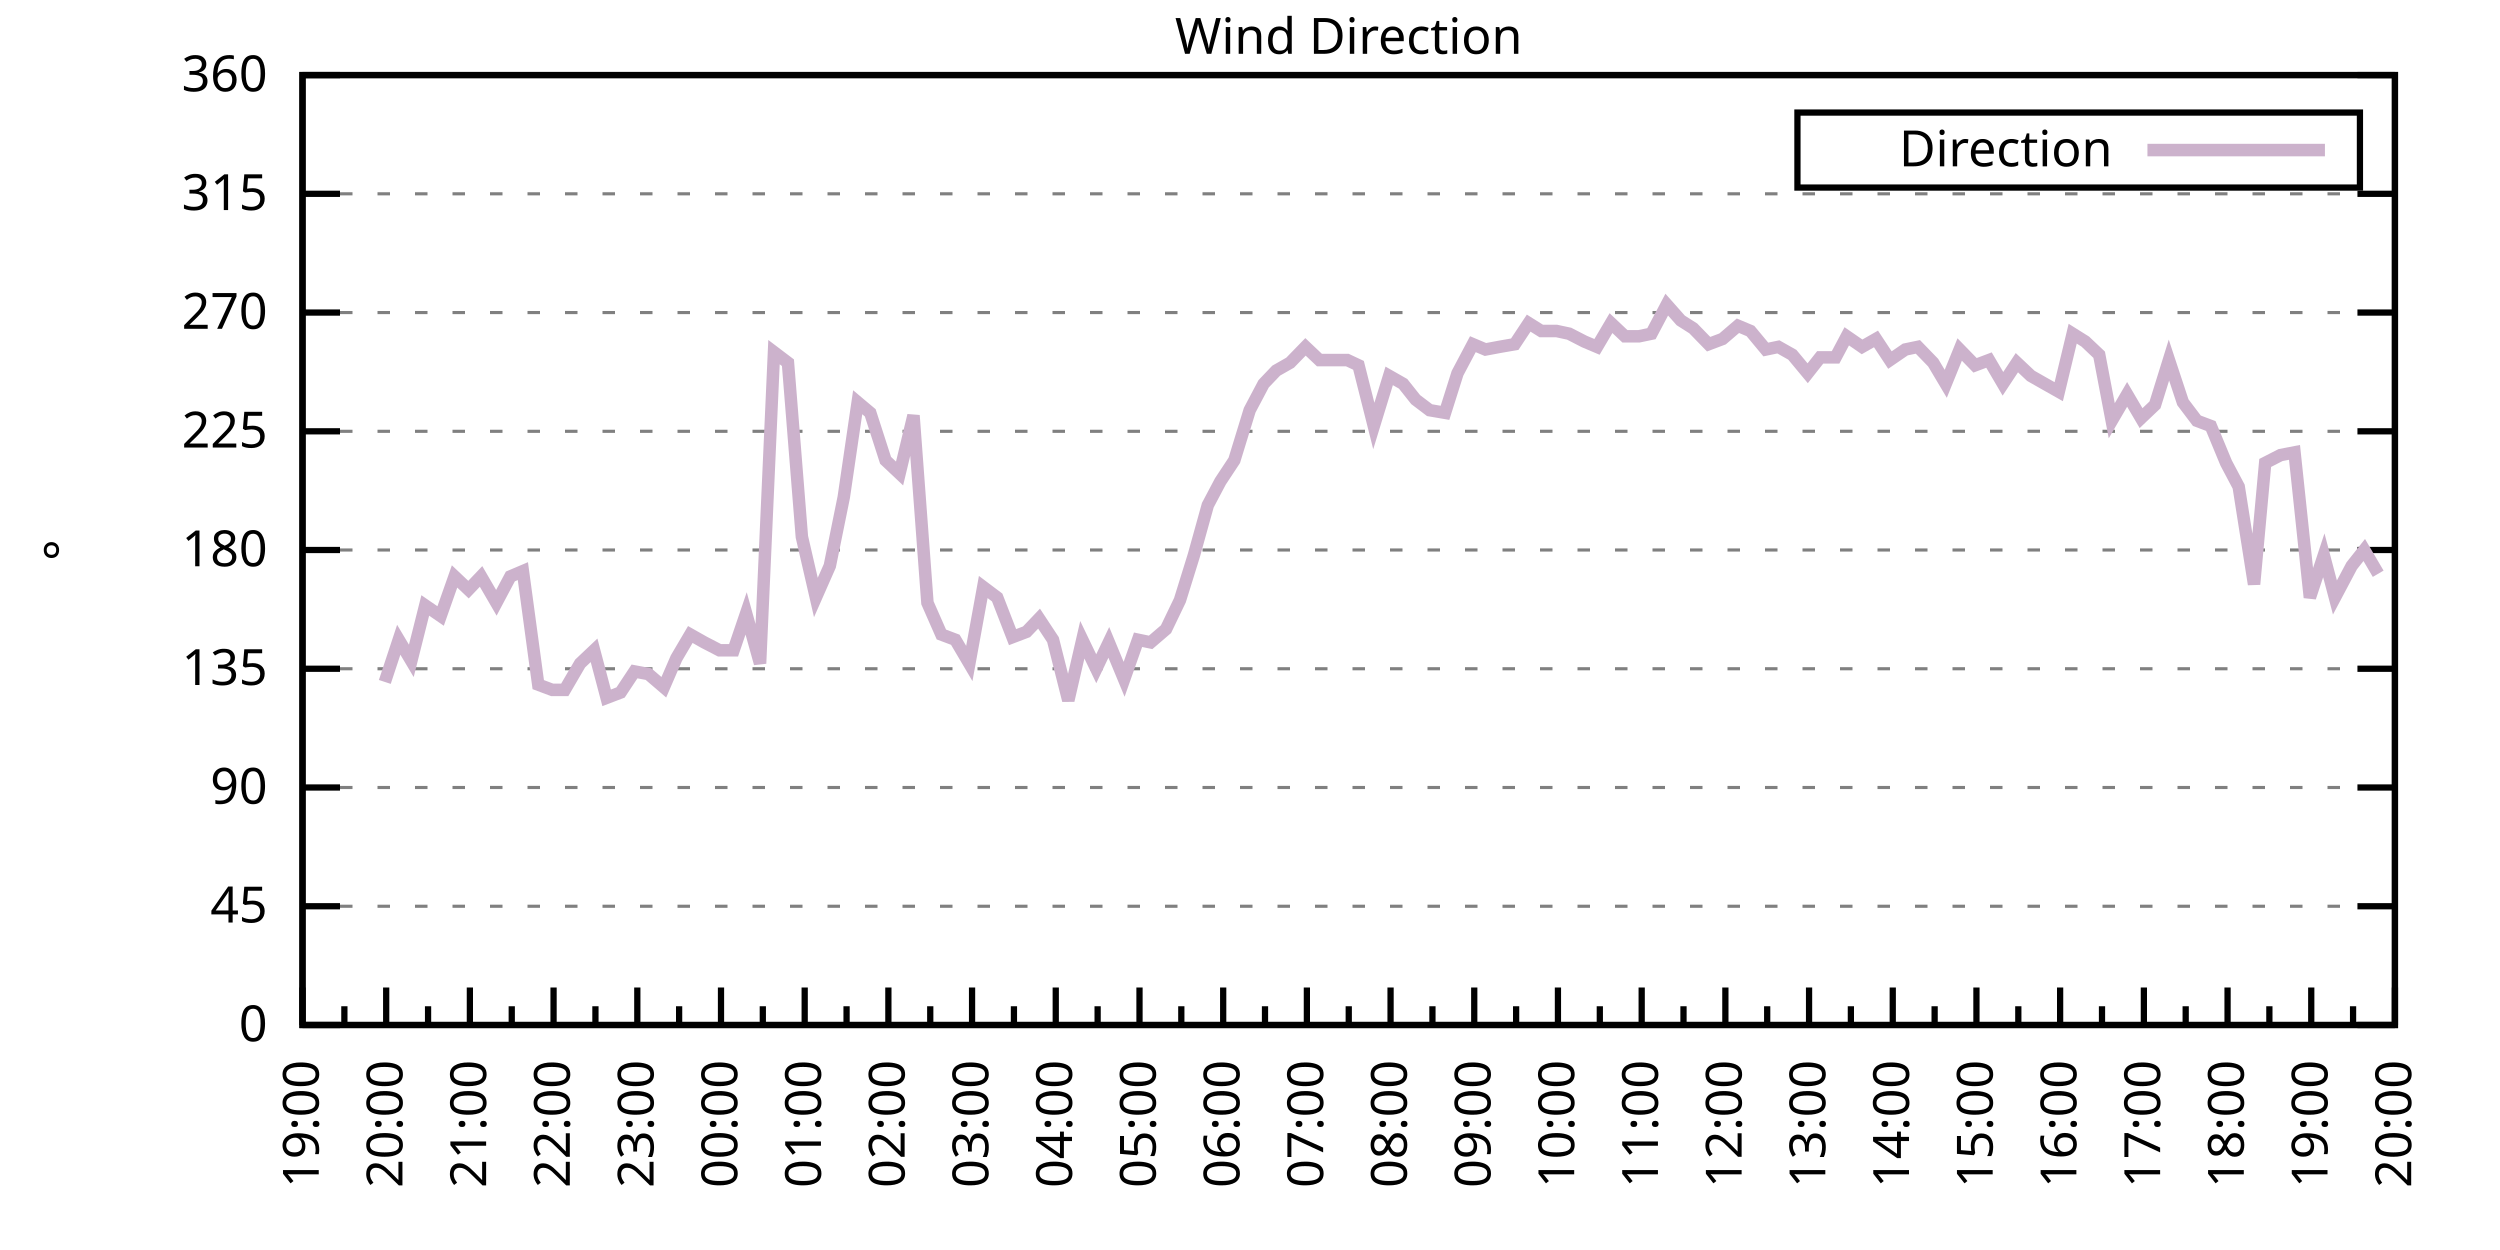
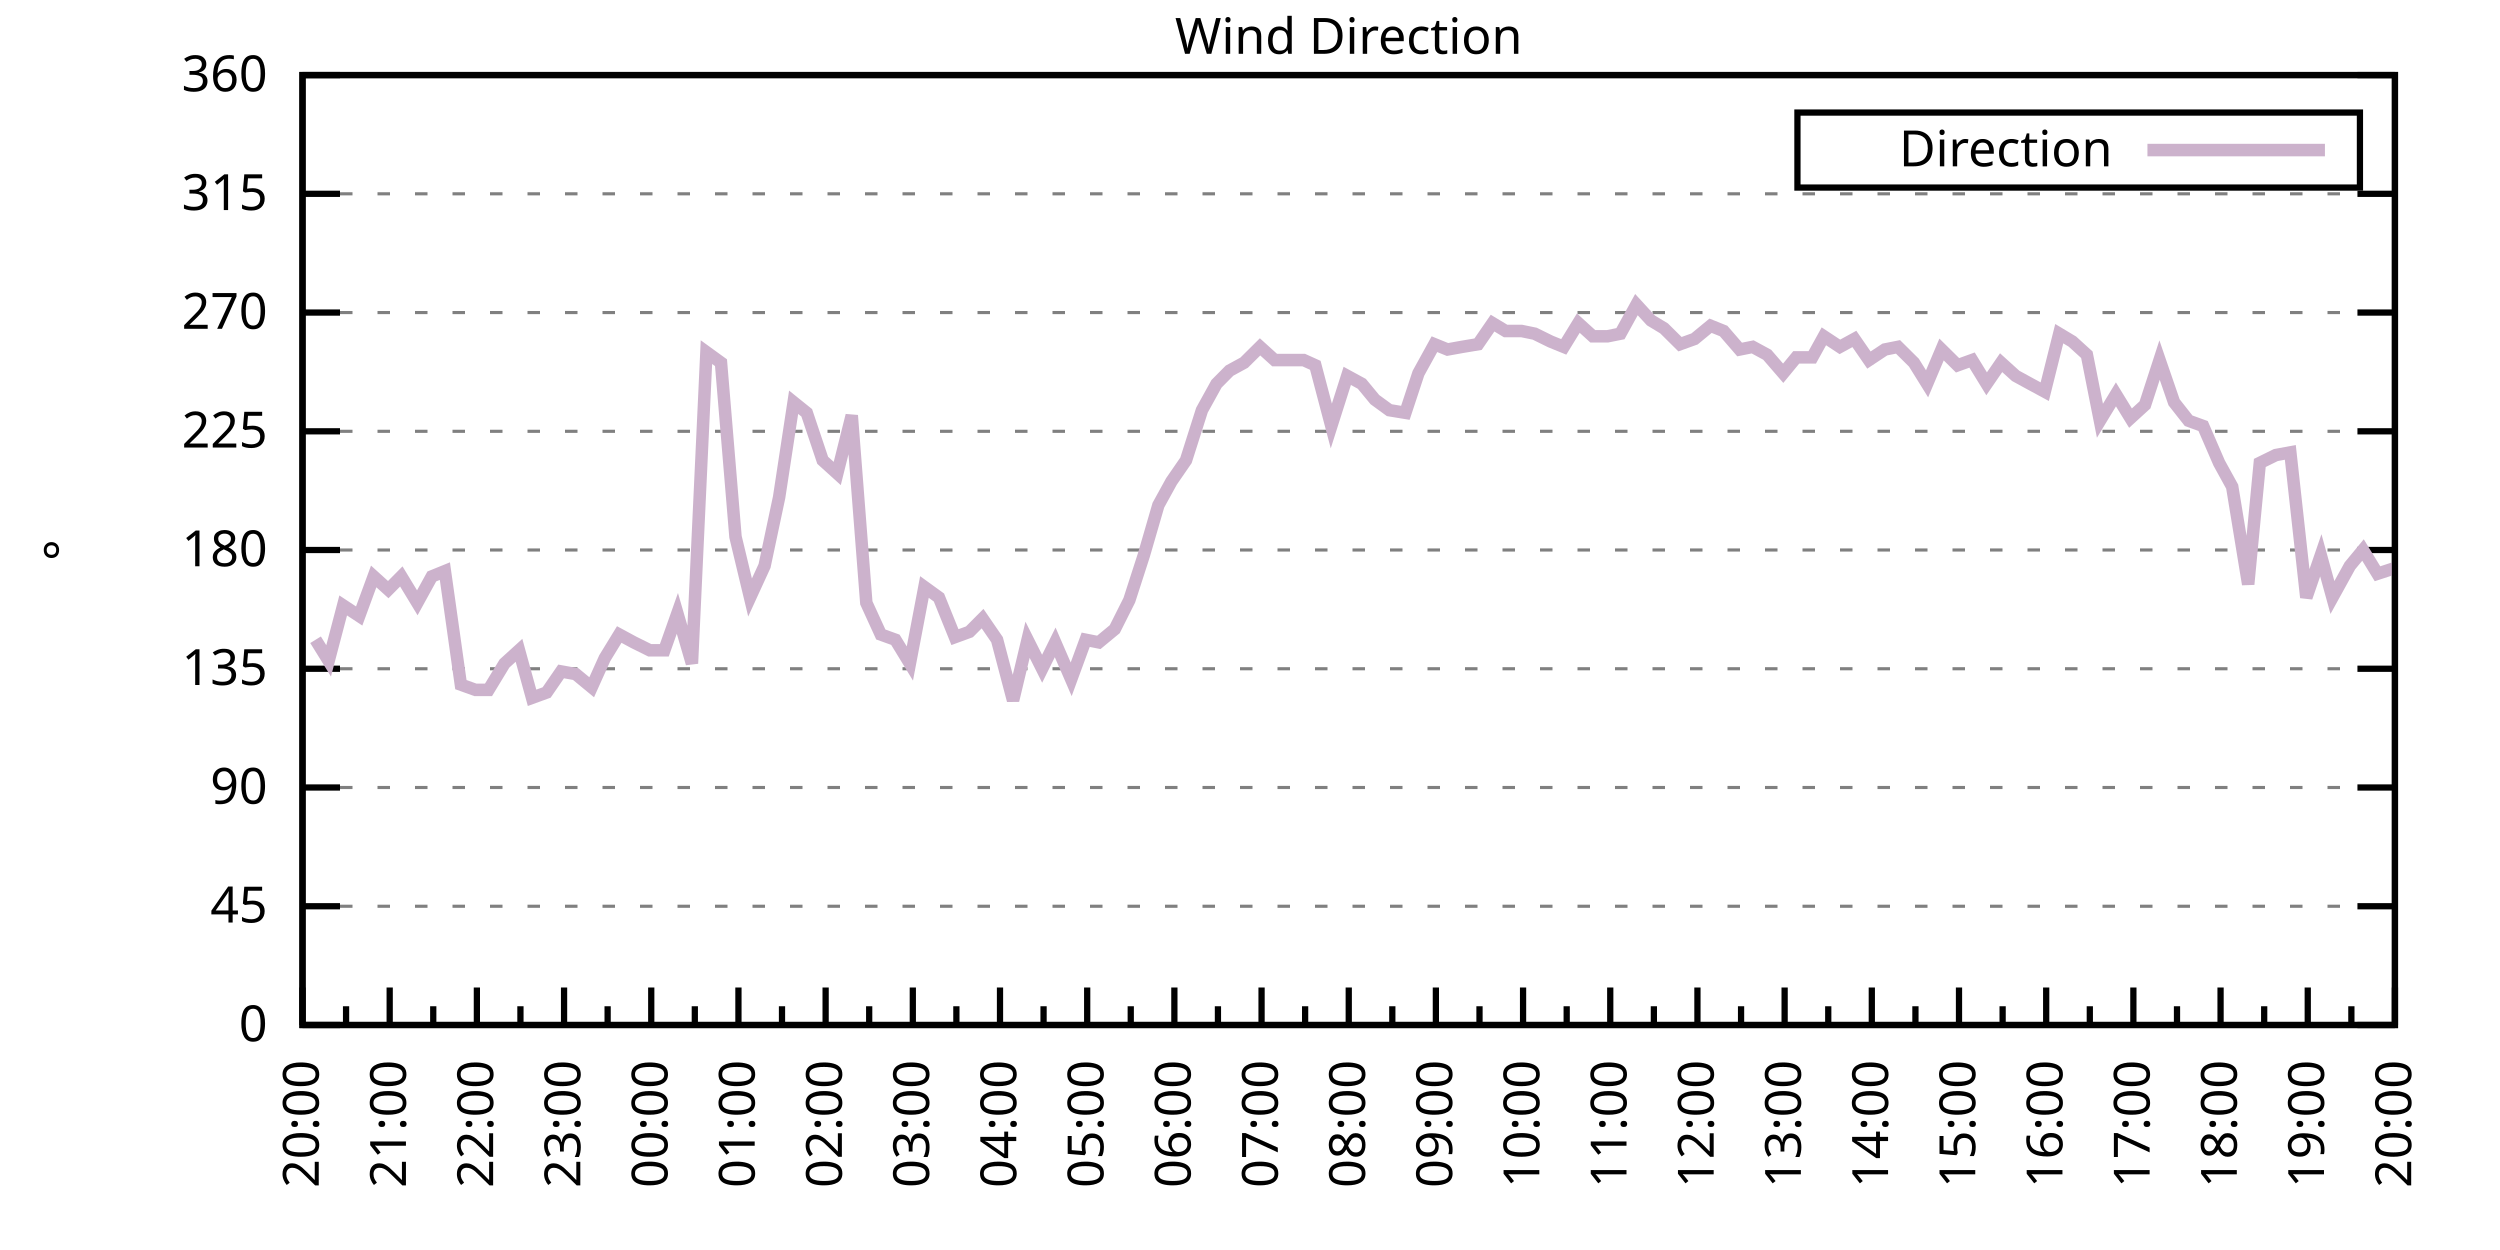
<svg xmlns="http://www.w3.org/2000/svg" xmlns:xlink="http://www.w3.org/1999/xlink" width="400" height="200" viewBox="0 0 400 200">
  <g id="gnuplot_canvas">
    <rect x="0" y="0" width="400" height="200" fill="none" />
    <defs>
      <circle id="gpDot" r="0.5" stroke-width="0.5" stroke="currentColor" />
      <path id="gpPt0" stroke-width="0.333" stroke="currentColor" d="M-1,0 h2 M0,-1 v2" />
      <path id="gpPt1" stroke-width="0.333" stroke="currentColor" d="M-1,-1 L1,1 M1,-1 L-1,1" />
      <path id="gpPt2" stroke-width="0.333" stroke="currentColor" d="M-1,0 L1,0 M0,-1 L0,1 M-1,-1 L1,1 M-1,1 L1,-1" />
      <rect id="gpPt3" stroke-width="0.333" stroke="currentColor" x="-1" y="-1" width="2" height="2" />
      <rect id="gpPt4" stroke-width="0.333" stroke="currentColor" fill="currentColor" x="-1" y="-1" width="2" height="2" />
      <circle id="gpPt5" stroke-width="0.333" stroke="currentColor" cx="0" cy="0" r="1" />
      <use xlink:href="#gpPt5" id="gpPt6" fill="currentColor" stroke="none" />
      <path id="gpPt7" stroke-width="0.333" stroke="currentColor" d="M0,-1.33 L-1.33,0.67 L1.33,0.67 z" />
      <use xlink:href="#gpPt7" id="gpPt8" fill="currentColor" stroke="none" />
      <use xlink:href="#gpPt7" id="gpPt9" stroke="currentColor" transform="rotate(180)" />
      <use xlink:href="#gpPt9" id="gpPt10" fill="currentColor" stroke="none" />
      <use xlink:href="#gpPt3" id="gpPt11" stroke="currentColor" transform="rotate(45)" />
      <use xlink:href="#gpPt11" id="gpPt12" fill="currentColor" stroke="none" />
      <path id="gpPt13" stroke-width="0.333" stroke="currentColor" d="M0,1.330 L1.265,0.411 L0.782,-1.067 L-0.782,-1.076 L-1.265,0.411 z" />
      <use xlink:href="#gpPt13" id="gpPt14" fill="currentColor" stroke="none" />
      <filter id="textbox" filterUnits="objectBoundingBox" x="0" y="0" height="1" width="1">
        <feFlood flood-color="white" flood-opacity="1" result="bgnd" />
        <feComposite in="SourceGraphic" in2="bgnd" operator="atop" />
      </filter>
      <filter id="greybox" filterUnits="objectBoundingBox" x="0" y="0" height="1" width="1">
        <feFlood flood-color="lightgrey" flood-opacity="1" result="grey" />
        <feComposite in="SourceGraphic" in2="grey" operator="atop" />
      </filter>
    </defs>
    <g fill="none" color="white" stroke="currentColor" stroke-width="1.00" stroke-linecap="butt" stroke-linejoin="miter">
</g>
    <g fill="none" color="black" stroke="currentColor" stroke-width="1.00" stroke-linecap="butt" stroke-linejoin="miter">
      <g stroke="none" shape-rendering="crispEdges">
        <polygon fill="rgb(255, 255, 255)" points="48.40,164.00 383.18,164.00 383.18,12.02 48.40,12.02 " />
      </g>
    </g>
    <g fill="none" color="black" stroke="currentColor" stroke-width="1.00" stroke-linecap="butt" stroke-linejoin="miter">
</g>
    <g fill="none" color="black" stroke="black" stroke-width="0.50" stroke-linecap="butt" stroke-linejoin="miter">
</g>
    <g fill="none" color="gray" stroke="currentColor" stroke-width="0.50" stroke-linecap="butt" stroke-linejoin="miter">
      <path stroke="gray" stroke-dasharray="2,4" class="gridline" d="M48.40,164.00 L383.19,164.00  " />
    </g>
    <g fill="none" color="gray" stroke="gray" stroke-width="1.00" stroke-linecap="butt" stroke-linejoin="miter">
</g>
    <g fill="none" color="black" stroke="currentColor" stroke-width="1.00" stroke-linecap="butt" stroke-linejoin="miter">
      <path stroke="black" d="M48.40,164.00 L54.40,164.00 M383.19,164.00 L377.19,164.00  " />
      <g transform="translate(42.80,166.60)" stroke="none" fill="black" font-family="Sans" font-size="8.00" text-anchor="end">
        <text>
          <tspan font-family="Sans"> 0</tspan>
        </text>
      </g>
    </g>
    <g fill="none" color="black" stroke="currentColor" stroke-width="1.00" stroke-linecap="butt" stroke-linejoin="miter">
</g>
    <g fill="none" color="black" stroke="black" stroke-width="0.50" stroke-linecap="butt" stroke-linejoin="miter">
</g>
    <g fill="none" color="gray" stroke="currentColor" stroke-width="0.50" stroke-linecap="butt" stroke-linejoin="miter">
      <path stroke="gray" stroke-dasharray="2,4" class="gridline" d="M48.40,145.00 L383.19,145.00  " />
    </g>
    <g fill="none" color="gray" stroke="gray" stroke-width="1.00" stroke-linecap="butt" stroke-linejoin="miter">
</g>
    <g fill="none" color="black" stroke="currentColor" stroke-width="1.00" stroke-linecap="butt" stroke-linejoin="miter">
      <path stroke="black" d="M48.40,145.00 L54.40,145.00 M383.19,145.00 L377.19,145.00  " />
      <g transform="translate(42.80,147.60)" stroke="none" fill="black" font-family="Sans" font-size="8.00" text-anchor="end">
        <text>
          <tspan font-family="Sans"> 45</tspan>
        </text>
      </g>
    </g>
    <g fill="none" color="black" stroke="currentColor" stroke-width="1.00" stroke-linecap="butt" stroke-linejoin="miter">
</g>
    <g fill="none" color="black" stroke="black" stroke-width="0.50" stroke-linecap="butt" stroke-linejoin="miter">
</g>
    <g fill="none" color="gray" stroke="currentColor" stroke-width="0.50" stroke-linecap="butt" stroke-linejoin="miter">
      <path stroke="gray" stroke-dasharray="2,4" class="gridline" d="M48.40,126.00 L383.19,126.00  " />
    </g>
    <g fill="none" color="gray" stroke="gray" stroke-width="1.00" stroke-linecap="butt" stroke-linejoin="miter">
</g>
    <g fill="none" color="black" stroke="currentColor" stroke-width="1.00" stroke-linecap="butt" stroke-linejoin="miter">
      <path stroke="black" d="M48.40,126.00 L54.40,126.00 M383.19,126.00 L377.19,126.00  " />
      <g transform="translate(42.80,128.60)" stroke="none" fill="black" font-family="Sans" font-size="8.00" text-anchor="end">
        <text>
          <tspan font-family="Sans"> 90</tspan>
        </text>
      </g>
    </g>
    <g fill="none" color="black" stroke="currentColor" stroke-width="1.00" stroke-linecap="butt" stroke-linejoin="miter">
</g>
    <g fill="none" color="black" stroke="black" stroke-width="0.50" stroke-linecap="butt" stroke-linejoin="miter">
</g>
    <g fill="none" color="gray" stroke="currentColor" stroke-width="0.50" stroke-linecap="butt" stroke-linejoin="miter">
      <path stroke="gray" stroke-dasharray="2,4" class="gridline" d="M48.40,107.00 L383.19,107.00  " />
    </g>
    <g fill="none" color="gray" stroke="gray" stroke-width="1.00" stroke-linecap="butt" stroke-linejoin="miter">
</g>
    <g fill="none" color="black" stroke="currentColor" stroke-width="1.00" stroke-linecap="butt" stroke-linejoin="miter">
      <path stroke="black" d="M48.40,107.00 L54.40,107.00 M383.19,107.00 L377.19,107.00  " />
      <g transform="translate(42.80,109.60)" stroke="none" fill="black" font-family="Sans" font-size="8.00" text-anchor="end">
        <text>
          <tspan font-family="Sans"> 135</tspan>
        </text>
      </g>
    </g>
    <g fill="none" color="black" stroke="currentColor" stroke-width="1.00" stroke-linecap="butt" stroke-linejoin="miter">
</g>
    <g fill="none" color="black" stroke="black" stroke-width="0.50" stroke-linecap="butt" stroke-linejoin="miter">
</g>
    <g fill="none" color="gray" stroke="currentColor" stroke-width="0.50" stroke-linecap="butt" stroke-linejoin="miter">
      <path stroke="gray" stroke-dasharray="2,4" class="gridline" d="M48.40,88.00 L383.19,88.00  " />
    </g>
    <g fill="none" color="gray" stroke="gray" stroke-width="1.00" stroke-linecap="butt" stroke-linejoin="miter">
</g>
    <g fill="none" color="black" stroke="currentColor" stroke-width="1.00" stroke-linecap="butt" stroke-linejoin="miter">
      <path stroke="black" d="M48.40,88.00 L54.40,88.00 M383.19,88.00 L377.19,88.00  " />
      <g transform="translate(42.80,90.60)" stroke="none" fill="black" font-family="Sans" font-size="8.00" text-anchor="end">
        <text>
          <tspan font-family="Sans"> 180</tspan>
        </text>
      </g>
    </g>
    <g fill="none" color="black" stroke="currentColor" stroke-width="1.00" stroke-linecap="butt" stroke-linejoin="miter">
</g>
    <g fill="none" color="black" stroke="black" stroke-width="0.50" stroke-linecap="butt" stroke-linejoin="miter">
</g>
    <g fill="none" color="gray" stroke="currentColor" stroke-width="0.50" stroke-linecap="butt" stroke-linejoin="miter">
      <path stroke="gray" stroke-dasharray="2,4" class="gridline" d="M48.40,69.01 L383.19,69.01  " />
    </g>
    <g fill="none" color="gray" stroke="gray" stroke-width="1.00" stroke-linecap="butt" stroke-linejoin="miter">
</g>
    <g fill="none" color="black" stroke="currentColor" stroke-width="1.00" stroke-linecap="butt" stroke-linejoin="miter">
      <path stroke="black" d="M48.40,69.01 L54.40,69.01 M383.19,69.01 L377.19,69.01  " />
      <g transform="translate(42.80,71.61)" stroke="none" fill="black" font-family="Sans" font-size="8.00" text-anchor="end">
        <text>
          <tspan font-family="Sans"> 225</tspan>
        </text>
      </g>
    </g>
    <g fill="none" color="black" stroke="currentColor" stroke-width="1.00" stroke-linecap="butt" stroke-linejoin="miter">
</g>
    <g fill="none" color="black" stroke="black" stroke-width="0.50" stroke-linecap="butt" stroke-linejoin="miter">
</g>
    <g fill="none" color="gray" stroke="currentColor" stroke-width="0.50" stroke-linecap="butt" stroke-linejoin="miter">
      <path stroke="gray" stroke-dasharray="2,4" class="gridline" d="M48.40,50.01 L383.19,50.01  " />
    </g>
    <g fill="none" color="gray" stroke="gray" stroke-width="1.00" stroke-linecap="butt" stroke-linejoin="miter">
</g>
    <g fill="none" color="black" stroke="currentColor" stroke-width="1.00" stroke-linecap="butt" stroke-linejoin="miter">
      <path stroke="black" d="M48.40,50.01 L54.40,50.01 M383.19,50.01 L377.19,50.01  " />
      <g transform="translate(42.80,52.61)" stroke="none" fill="black" font-family="Sans" font-size="8.00" text-anchor="end">
        <text>
          <tspan font-family="Sans"> 270</tspan>
        </text>
      </g>
    </g>
    <g fill="none" color="black" stroke="currentColor" stroke-width="1.00" stroke-linecap="butt" stroke-linejoin="miter">
</g>
    <g fill="none" color="black" stroke="black" stroke-width="0.50" stroke-linecap="butt" stroke-linejoin="miter">
</g>
    <g fill="none" color="gray" stroke="currentColor" stroke-width="0.50" stroke-linecap="butt" stroke-linejoin="miter">
      <path stroke="gray" stroke-dasharray="2,4" class="gridline" d="M48.40,31.01 L383.19,31.01  " />
    </g>
    <g fill="none" color="gray" stroke="gray" stroke-width="1.00" stroke-linecap="butt" stroke-linejoin="miter">
</g>
    <g fill="none" color="black" stroke="currentColor" stroke-width="1.00" stroke-linecap="butt" stroke-linejoin="miter">
      <path stroke="black" d="M48.40,31.01 L54.40,31.01 M383.19,31.01 L377.19,31.01  " />
      <g transform="translate(42.80,33.61)" stroke="none" fill="black" font-family="Sans" font-size="8.00" text-anchor="end">
        <text>
          <tspan font-family="Sans"> 315</tspan>
        </text>
      </g>
    </g>
    <g fill="none" color="black" stroke="currentColor" stroke-width="1.00" stroke-linecap="butt" stroke-linejoin="miter">
</g>
    <g fill="none" color="black" stroke="black" stroke-width="0.50" stroke-linecap="butt" stroke-linejoin="miter">
</g>
    <g fill="none" color="gray" stroke="currentColor" stroke-width="0.50" stroke-linecap="butt" stroke-linejoin="miter">
      <path stroke="gray" stroke-dasharray="2,4" class="gridline" d="M48.40,12.01 L383.19,12.01  " />
    </g>
    <g fill="none" color="gray" stroke="gray" stroke-width="1.00" stroke-linecap="butt" stroke-linejoin="miter">
</g>
    <g fill="none" color="black" stroke="currentColor" stroke-width="1.00" stroke-linecap="butt" stroke-linejoin="miter">
      <path stroke="black" d="M48.40,12.01 L54.40,12.01 M383.19,12.01 L377.19,12.01  " />
      <g transform="translate(42.80,14.61)" stroke="none" fill="black" font-family="Sans" font-size="8.00" text-anchor="end">
        <text>
          <tspan font-family="Sans"> 360</tspan>
        </text>
      </g>
    </g>
    <g fill="none" color="black" stroke="currentColor" stroke-width="1.00" stroke-linecap="butt" stroke-linejoin="miter">
      <path stroke="black" d="M48.40,164.00 L48.40,158.00  " />
      <g transform="translate(51.00,169.60) rotate(270)" stroke="none" fill="black" font-family="Sans" font-size="8.00" text-anchor="end">
        <text>
+           <tspan font-family="Sans">20:00</tspan>
+         </text>
+       </g>
+     </g>
+     <g fill="none" color="black" stroke="currentColor" stroke-width="1.00" stroke-linecap="butt" stroke-linejoin="miter">
+       <path stroke="black" d="M55.37,164.00 L55.37,161.00 M62.35,164.00 L62.35,158.00  " />
+       <g transform="translate(64.95,169.60) rotate(270)" stroke="none" fill="black" font-family="Sans" font-size="8.00" text-anchor="end">
+         <text>
+           <tspan font-family="Sans">21:00</tspan>
+         </text>
+       </g>
+     </g>
+     <g fill="none" color="black" stroke="currentColor" stroke-width="1.00" stroke-linecap="butt" stroke-linejoin="miter">
+       <path stroke="black" d="M69.32,164.00 L69.32,161.00 M76.30,164.00 L76.30,158.00  " />
+       <g transform="translate(78.90,169.60) rotate(270)" stroke="none" fill="black" font-family="Sans" font-size="8.00" text-anchor="end">
+         <text>
+           <tspan font-family="Sans">22:00</tspan>
+         </text>
+       </g>
+     </g>
+     <g fill="none" color="black" stroke="currentColor" stroke-width="1.00" stroke-linecap="butt" stroke-linejoin="miter">
+       <path stroke="black" d="M83.27,164.00 L83.27,161.00 M90.25,164.00 L90.25,158.00  " />
+       <g transform="translate(92.85,169.60) rotate(270)" stroke="none" fill="black" font-family="Sans" font-size="8.00" text-anchor="end">
+         <text>
+           <tspan font-family="Sans">23:00</tspan>
+         </text>
+       </g>
+     </g>
+     <g fill="none" color="black" stroke="currentColor" stroke-width="1.00" stroke-linecap="butt" stroke-linejoin="miter">
+       <path stroke="black" d="M97.22,164.00 L97.22,161.00 M104.20,164.00 L104.20,158.00  " />
+       <g transform="translate(106.80,169.60) rotate(270)" stroke="none" fill="black" font-family="Sans" font-size="8.00" text-anchor="end">
+         <text>
+           <tspan font-family="Sans">00:00</tspan>
+         </text>
+       </g>
+     </g>
+     <g fill="none" color="black" stroke="currentColor" stroke-width="1.00" stroke-linecap="butt" stroke-linejoin="miter">
+       <path stroke="black" d="M111.17,164.00 L111.17,161.00 M118.15,164.00 L118.15,158.00  " />
+       <g transform="translate(120.75,169.60) rotate(270)" stroke="none" fill="black" font-family="Sans" font-size="8.00" text-anchor="end">
+         <text>
+           <tspan font-family="Sans">01:00</tspan>
+         </text>
+       </g>
+     </g>
+     <g fill="none" color="black" stroke="currentColor" stroke-width="1.00" stroke-linecap="butt" stroke-linejoin="miter">
+       <path stroke="black" d="M125.12,164.00 L125.12,161.00 M132.10,164.00 L132.10,158.00  " />
+       <g transform="translate(134.70,169.60) rotate(270)" stroke="none" fill="black" font-family="Sans" font-size="8.00" text-anchor="end">
+         <text>
+           <tspan font-family="Sans">02:00</tspan>
+         </text>
+       </g>
+     </g>
+     <g fill="none" color="black" stroke="currentColor" stroke-width="1.00" stroke-linecap="butt" stroke-linejoin="miter">
+       <path stroke="black" d="M139.07,164.00 L139.07,161.00 M146.05,164.00 L146.05,158.00  " />
+       <g transform="translate(148.65,169.60) rotate(270)" stroke="none" fill="black" font-family="Sans" font-size="8.00" text-anchor="end">
+         <text>
+           <tspan font-family="Sans">03:00</tspan>
+         </text>
+       </g>
+     </g>
+     <g fill="none" color="black" stroke="currentColor" stroke-width="1.00" stroke-linecap="butt" stroke-linejoin="miter">
+       <path stroke="black" d="M153.02,164.00 L153.02,161.00 M160.00,164.00 L160.00,158.00  " />
+       <g transform="translate(162.60,169.60) rotate(270)" stroke="none" fill="black" font-family="Sans" font-size="8.00" text-anchor="end">
+         <text>
+           <tspan font-family="Sans">04:00</tspan>
+         </text>
+       </g>
+     </g>
+     <g fill="none" color="black" stroke="currentColor" stroke-width="1.00" stroke-linecap="butt" stroke-linejoin="miter">
+       <path stroke="black" d="M166.97,164.00 L166.97,161.00 M173.95,164.00 L173.95,158.00  " />
+       <g transform="translate(176.55,169.60) rotate(270)" stroke="none" fill="black" font-family="Sans" font-size="8.00" text-anchor="end">
+         <text>
+           <tspan font-family="Sans">05:00</tspan>
+         </text>
+       </g>
+     </g>
+     <g fill="none" color="black" stroke="currentColor" stroke-width="1.00" stroke-linecap="butt" stroke-linejoin="miter">
+       <path stroke="black" d="M180.92,164.00 L180.92,161.00 M187.90,164.00 L187.90,158.00  " />
+       <g transform="translate(190.50,169.60) rotate(270)" stroke="none" fill="black" font-family="Sans" font-size="8.00" text-anchor="end">
+         <text>
+           <tspan font-family="Sans">06:00</tspan>
+         </text>
+       </g>
+     </g>
+     <g fill="none" color="black" stroke="currentColor" stroke-width="1.00" stroke-linecap="butt" stroke-linejoin="miter">
+       <path stroke="black" d="M194.87,164.00 L194.87,161.00 M201.85,164.00 L201.85,158.00  " />
+       <g transform="translate(204.45,169.60) rotate(270)" stroke="none" fill="black" font-family="Sans" font-size="8.00" text-anchor="end">
+         <text>
+           <tspan font-family="Sans">07:00</tspan>
+         </text>
+       </g>
+     </g>
+     <g fill="none" color="black" stroke="currentColor" stroke-width="1.00" stroke-linecap="butt" stroke-linejoin="miter">
+       <path stroke="black" d="M208.82,164.00 L208.82,161.00 M215.80,164.00 L215.80,158.00  " />
+       <g transform="translate(218.40,169.60) rotate(270)" stroke="none" fill="black" font-family="Sans" font-size="8.00" text-anchor="end">
+         <text>
+           <tspan font-family="Sans">08:00</tspan>
+         </text>
+       </g>
+     </g>
+     <g fill="none" color="black" stroke="currentColor" stroke-width="1.00" stroke-linecap="butt" stroke-linejoin="miter">
+       <path stroke="black" d="M222.77,164.00 L222.77,161.00 M229.74,164.00 L229.74,158.00  " />
+       <g transform="translate(232.34,169.60) rotate(270)" stroke="none" fill="black" font-family="Sans" font-size="8.00" text-anchor="end">
+         <text>
+           <tspan font-family="Sans">09:00</tspan>
+         </text>
+       </g>
+     </g>
+     <g fill="none" color="black" stroke="currentColor" stroke-width="1.00" stroke-linecap="butt" stroke-linejoin="miter">
+       <path stroke="black" d="M236.72,164.00 L236.72,161.00 M243.69,164.00 L243.69,158.00  " />
+       <g transform="translate(246.29,169.60) rotate(270)" stroke="none" fill="black" font-family="Sans" font-size="8.00" text-anchor="end">
+         <text>
+           <tspan font-family="Sans">10:00</tspan>
+         </text>
+       </g>
+     </g>
+     <g fill="none" color="black" stroke="currentColor" stroke-width="1.00" stroke-linecap="butt" stroke-linejoin="miter">
+       <path stroke="black" d="M250.67,164.00 L250.67,161.00 M257.64,164.00 L257.64,158.00  " />
+       <g transform="translate(260.24,169.60) rotate(270)" stroke="none" fill="black" font-family="Sans" font-size="8.00" text-anchor="end">
+         <text>
+           <tspan font-family="Sans">11:00</tspan>
+         </text>
+       </g>
+     </g>
+     <g fill="none" color="black" stroke="currentColor" stroke-width="1.00" stroke-linecap="butt" stroke-linejoin="miter">
+       <path stroke="black" d="M264.62,164.00 L264.62,161.00 M271.59,164.00 L271.59,158.00  " />
+       <g transform="translate(274.19,169.60) rotate(270)" stroke="none" fill="black" font-family="Sans" font-size="8.00" text-anchor="end">
+         <text>
+           <tspan font-family="Sans">12:00</tspan>
+         </text>
+       </g>
+     </g>
+     <g fill="none" color="black" stroke="currentColor" stroke-width="1.00" stroke-linecap="butt" stroke-linejoin="miter">
+       <path stroke="black" d="M278.57,164.00 L278.57,161.00 M285.54,164.00 L285.54,158.00  " />
+       <g transform="translate(288.14,169.60) rotate(270)" stroke="none" fill="black" font-family="Sans" font-size="8.00" text-anchor="end">
+         <text>
+           <tspan font-family="Sans">13:00</tspan>
+         </text>
+       </g>
+     </g>
+     <g fill="none" color="black" stroke="currentColor" stroke-width="1.00" stroke-linecap="butt" stroke-linejoin="miter">
+       <path stroke="black" d="M292.52,164.00 L292.52,161.00 M299.49,164.00 L299.49,158.00  " />
+       <g transform="translate(302.09,169.60) rotate(270)" stroke="none" fill="black" font-family="Sans" font-size="8.00" text-anchor="end">
+         <text>
+           <tspan font-family="Sans">14:00</tspan>
+         </text>
+       </g>
+     </g>
+     <g fill="none" color="black" stroke="currentColor" stroke-width="1.00" stroke-linecap="butt" stroke-linejoin="miter">
+       <path stroke="black" d="M306.47,164.00 L306.47,161.00 M313.44,164.00 L313.44,158.00  " />
+       <g transform="translate(316.04,169.60) rotate(270)" stroke="none" fill="black" font-family="Sans" font-size="8.00" text-anchor="end">
+         <text>
+           <tspan font-family="Sans">15:00</tspan>
+         </text>
+       </g>
+     </g>
+     <g fill="none" color="black" stroke="currentColor" stroke-width="1.00" stroke-linecap="butt" stroke-linejoin="miter">
+       <path stroke="black" d="M320.42,164.00 L320.42,161.00 M327.39,164.00 L327.39,158.00  " />
+       <g transform="translate(329.99,169.60) rotate(270)" stroke="none" fill="black" font-family="Sans" font-size="8.00" text-anchor="end">
+         <text>
+           <tspan font-family="Sans">16:00</tspan>
+         </text>
+       </g>
+     </g>
+     <g fill="none" color="black" stroke="currentColor" stroke-width="1.00" stroke-linecap="butt" stroke-linejoin="miter">
+       <path stroke="black" d="M334.37,164.00 L334.37,161.00 M341.34,164.00 L341.34,158.00  " />
+       <g transform="translate(343.94,169.60) rotate(270)" stroke="none" fill="black" font-family="Sans" font-size="8.00" text-anchor="end">
+         <text>
+           <tspan font-family="Sans">17:00</tspan>
+         </text>
+       </g>
+     </g>
+     <g fill="none" color="black" stroke="currentColor" stroke-width="1.00" stroke-linecap="butt" stroke-linejoin="miter">
+       <path stroke="black" d="M348.32,164.00 L348.32,161.00 M355.29,164.00 L355.29,158.00  " />
+       <g transform="translate(357.89,169.60) rotate(270)" stroke="none" fill="black" font-family="Sans" font-size="8.00" text-anchor="end">
+         <text>
+           <tspan font-family="Sans">18:00</tspan>
+         </text>
+       </g>
+     </g>
+     <g fill="none" color="black" stroke="currentColor" stroke-width="1.00" stroke-linecap="butt" stroke-linejoin="miter">
+       <path stroke="black" d="M362.27,164.00 L362.27,161.00 M369.24,164.00 L369.24,158.00  " />
+       <g transform="translate(371.84,169.60) rotate(270)" stroke="none" fill="black" font-family="Sans" font-size="8.00" text-anchor="end">
+         <text>
          <tspan font-family="Sans">19:00</tspan>
        </text>
      </g>
    </g>
    <g fill="none" color="black" stroke="currentColor" stroke-width="1.00" stroke-linecap="butt" stroke-linejoin="miter">
-       <path stroke="black" d="M55.10,164.00 L55.10,161.00 M61.79,164.00 L61.79,158.00  " />
-       <g transform="translate(64.39,169.60) rotate(270)" stroke="none" fill="black" font-family="Sans" font-size="8.00" text-anchor="end">
-         <text>
-           <tspan font-family="Sans">20:00</tspan>
-         </text>
-       </g>
-     </g>
-     <g fill="none" color="black" stroke="currentColor" stroke-width="1.00" stroke-linecap="butt" stroke-linejoin="miter">
-       <path stroke="black" d="M68.49,164.00 L68.49,161.00 M75.18,164.00 L75.18,158.00  " />
-       <g transform="translate(77.78,169.60) rotate(270)" stroke="none" fill="black" font-family="Sans" font-size="8.00" text-anchor="end">
-         <text>
-           <tspan font-family="Sans">21:00</tspan>
-         </text>
-       </g>
-     </g>
-     <g fill="none" color="black" stroke="currentColor" stroke-width="1.00" stroke-linecap="butt" stroke-linejoin="miter">
-       <path stroke="black" d="M81.88,164.00 L81.88,161.00 M88.57,164.00 L88.57,158.00  " />
-       <g transform="translate(91.17,169.60) rotate(270)" stroke="none" fill="black" font-family="Sans" font-size="8.00" text-anchor="end">
-         <text>
-           <tspan font-family="Sans">22:00</tspan>
-         </text>
-       </g>
-     </g>
-     <g fill="none" color="black" stroke="currentColor" stroke-width="1.00" stroke-linecap="butt" stroke-linejoin="miter">
-       <path stroke="black" d="M95.27,164.00 L95.27,161.00 M101.97,164.00 L101.97,158.00  " />
-       <g transform="translate(104.57,169.60) rotate(270)" stroke="none" fill="black" font-family="Sans" font-size="8.00" text-anchor="end">
-         <text>
-           <tspan font-family="Sans">23:00</tspan>
-         </text>
-       </g>
-     </g>
-     <g fill="none" color="black" stroke="currentColor" stroke-width="1.00" stroke-linecap="butt" stroke-linejoin="miter">
-       <path stroke="black" d="M108.66,164.00 L108.66,161.00 M115.36,164.00 L115.36,158.00  " />
-       <g transform="translate(117.96,169.60) rotate(270)" stroke="none" fill="black" font-family="Sans" font-size="8.00" text-anchor="end">
-         <text>
-           <tspan font-family="Sans">00:00</tspan>
-         </text>
-       </g>
-     </g>
-     <g fill="none" color="black" stroke="currentColor" stroke-width="1.00" stroke-linecap="butt" stroke-linejoin="miter">
-       <path stroke="black" d="M122.05,164.00 L122.05,161.00 M128.75,164.00 L128.75,158.00  " />
-       <g transform="translate(131.35,169.60) rotate(270)" stroke="none" fill="black" font-family="Sans" font-size="8.00" text-anchor="end">
-         <text>
-           <tspan font-family="Sans">01:00</tspan>
-         </text>
-       </g>
-     </g>
-     <g fill="none" color="black" stroke="currentColor" stroke-width="1.00" stroke-linecap="butt" stroke-linejoin="miter">
-       <path stroke="black" d="M135.45,164.00 L135.45,161.00 M142.14,164.00 L142.14,158.00  " />
-       <g transform="translate(144.74,169.60) rotate(270)" stroke="none" fill="black" font-family="Sans" font-size="8.00" text-anchor="end">
-         <text>
-           <tspan font-family="Sans">02:00</tspan>
-         </text>
-       </g>
-     </g>
-     <g fill="none" color="black" stroke="currentColor" stroke-width="1.00" stroke-linecap="butt" stroke-linejoin="miter">
-       <path stroke="black" d="M148.84,164.00 L148.84,161.00 M155.53,164.00 L155.53,158.00  " />
-       <g transform="translate(158.13,169.60) rotate(270)" stroke="none" fill="black" font-family="Sans" font-size="8.00" text-anchor="end">
-         <text>
-           <tspan font-family="Sans">03:00</tspan>
-         </text>
-       </g>
-     </g>
-     <g fill="none" color="black" stroke="currentColor" stroke-width="1.00" stroke-linecap="butt" stroke-linejoin="miter">
-       <path stroke="black" d="M162.23,164.00 L162.23,161.00 M168.92,164.00 L168.92,158.00  " />
-       <g transform="translate(171.52,169.60) rotate(270)" stroke="none" fill="black" font-family="Sans" font-size="8.00" text-anchor="end">
-         <text>
-           <tspan font-family="Sans">04:00</tspan>
-         </text>
-       </g>
-     </g>
-     <g fill="none" color="black" stroke="currentColor" stroke-width="1.00" stroke-linecap="butt" stroke-linejoin="miter">
-       <path stroke="black" d="M175.62,164.00 L175.62,161.00 M182.32,164.00 L182.32,158.00  " />
-       <g transform="translate(184.92,169.60) rotate(270)" stroke="none" fill="black" font-family="Sans" font-size="8.00" text-anchor="end">
-         <text>
-           <tspan font-family="Sans">05:00</tspan>
-         </text>
-       </g>
-     </g>
-     <g fill="none" color="black" stroke="currentColor" stroke-width="1.00" stroke-linecap="butt" stroke-linejoin="miter">
-       <path stroke="black" d="M189.01,164.00 L189.01,161.00 M195.71,164.00 L195.71,158.00  " />
-       <g transform="translate(198.31,169.60) rotate(270)" stroke="none" fill="black" font-family="Sans" font-size="8.00" text-anchor="end">
-         <text>
-           <tspan font-family="Sans">06:00</tspan>
-         </text>
-       </g>
-     </g>
-     <g fill="none" color="black" stroke="currentColor" stroke-width="1.00" stroke-linecap="butt" stroke-linejoin="miter">
-       <path stroke="black" d="M202.40,164.00 L202.40,161.00 M209.10,164.00 L209.10,158.00  " />
-       <g transform="translate(211.70,169.60) rotate(270)" stroke="none" fill="black" font-family="Sans" font-size="8.00" text-anchor="end">
-         <text>
-           <tspan font-family="Sans">07:00</tspan>
-         </text>
-       </g>
-     </g>
-     <g fill="none" color="black" stroke="currentColor" stroke-width="1.00" stroke-linecap="butt" stroke-linejoin="miter">
-       <path stroke="black" d="M215.80,164.00 L215.80,161.00 M222.49,164.00 L222.49,158.00  " />
-       <g transform="translate(225.09,169.60) rotate(270)" stroke="none" fill="black" font-family="Sans" font-size="8.00" text-anchor="end">
-         <text>
-           <tspan font-family="Sans">08:00</tspan>
-         </text>
-       </g>
-     </g>
-     <g fill="none" color="black" stroke="currentColor" stroke-width="1.00" stroke-linecap="butt" stroke-linejoin="miter">
-       <path stroke="black" d="M229.19,164.00 L229.19,161.00 M235.88,164.00 L235.88,158.00  " />
-       <g transform="translate(238.48,169.60) rotate(270)" stroke="none" fill="black" font-family="Sans" font-size="8.00" text-anchor="end">
-         <text>
-           <tspan font-family="Sans">09:00</tspan>
-         </text>
-       </g>
-     </g>
-     <g fill="none" color="black" stroke="currentColor" stroke-width="1.00" stroke-linecap="butt" stroke-linejoin="miter">
-       <path stroke="black" d="M242.58,164.00 L242.58,161.00 M249.27,164.00 L249.27,158.00  " />
-       <g transform="translate(251.87,169.60) rotate(270)" stroke="none" fill="black" font-family="Sans" font-size="8.00" text-anchor="end">
-         <text>
-           <tspan font-family="Sans">10:00</tspan>
-         </text>
-       </g>
-     </g>
-     <g fill="none" color="black" stroke="currentColor" stroke-width="1.00" stroke-linecap="butt" stroke-linejoin="miter">
-       <path stroke="black" d="M255.97,164.00 L255.97,161.00 M262.67,164.00 L262.67,158.00  " />
-       <g transform="translate(265.27,169.60) rotate(270)" stroke="none" fill="black" font-family="Sans" font-size="8.00" text-anchor="end">
-         <text>
-           <tspan font-family="Sans">11:00</tspan>
-         </text>
-       </g>
-     </g>
-     <g fill="none" color="black" stroke="currentColor" stroke-width="1.00" stroke-linecap="butt" stroke-linejoin="miter">
-       <path stroke="black" d="M269.36,164.00 L269.36,161.00 M276.06,164.00 L276.06,158.00  " />
-       <g transform="translate(278.66,169.60) rotate(270)" stroke="none" fill="black" font-family="Sans" font-size="8.00" text-anchor="end">
-         <text>
-           <tspan font-family="Sans">12:00</tspan>
-         </text>
-       </g>
-     </g>
-     <g fill="none" color="black" stroke="currentColor" stroke-width="1.00" stroke-linecap="butt" stroke-linejoin="miter">
-       <path stroke="black" d="M282.75,164.00 L282.75,161.00 M289.45,164.00 L289.45,158.00  " />
-       <g transform="translate(292.05,169.60) rotate(270)" stroke="none" fill="black" font-family="Sans" font-size="8.00" text-anchor="end">
-         <text>
-           <tspan font-family="Sans">13:00</tspan>
-         </text>
-       </g>
-     </g>
-     <g fill="none" color="black" stroke="currentColor" stroke-width="1.00" stroke-linecap="butt" stroke-linejoin="miter">
-       <path stroke="black" d="M296.14,164.00 L296.14,161.00 M302.84,164.00 L302.84,158.00  " />
-       <g transform="translate(305.44,169.60) rotate(270)" stroke="none" fill="black" font-family="Sans" font-size="8.00" text-anchor="end">
-         <text>
-           <tspan font-family="Sans">14:00</tspan>
-         </text>
-       </g>
-     </g>
-     <g fill="none" color="black" stroke="currentColor" stroke-width="1.00" stroke-linecap="butt" stroke-linejoin="miter">
-       <path stroke="black" d="M309.54,164.00 L309.54,161.00 M316.23,164.00 L316.23,158.00  " />
-       <g transform="translate(318.83,169.60) rotate(270)" stroke="none" fill="black" font-family="Sans" font-size="8.00" text-anchor="end">
-         <text>
-           <tspan font-family="Sans">15:00</tspan>
-         </text>
-       </g>
-     </g>
-     <g fill="none" color="black" stroke="currentColor" stroke-width="1.00" stroke-linecap="butt" stroke-linejoin="miter">
-       <path stroke="black" d="M322.93,164.00 L322.93,161.00 M329.62,164.00 L329.62,158.00  " />
-       <g transform="translate(332.22,169.60) rotate(270)" stroke="none" fill="black" font-family="Sans" font-size="8.00" text-anchor="end">
-         <text>
-           <tspan font-family="Sans">16:00</tspan>
-         </text>
-       </g>
-     </g>
-     <g fill="none" color="black" stroke="currentColor" stroke-width="1.00" stroke-linecap="butt" stroke-linejoin="miter">
-       <path stroke="black" d="M336.32,164.00 L336.32,161.00 M343.02,164.00 L343.02,158.00  " />
-       <g transform="translate(345.62,169.60) rotate(270)" stroke="none" fill="black" font-family="Sans" font-size="8.00" text-anchor="end">
-         <text>
-           <tspan font-family="Sans">17:00</tspan>
-         </text>
-       </g>
-     </g>
-     <g fill="none" color="black" stroke="currentColor" stroke-width="1.00" stroke-linecap="butt" stroke-linejoin="miter">
-       <path stroke="black" d="M349.71,164.00 L349.71,161.00 M356.41,164.00 L356.41,158.00  " />
-       <g transform="translate(359.01,169.60) rotate(270)" stroke="none" fill="black" font-family="Sans" font-size="8.00" text-anchor="end">
-         <text>
-           <tspan font-family="Sans">18:00</tspan>
-         </text>
-       </g>
-     </g>
-     <g fill="none" color="black" stroke="currentColor" stroke-width="1.00" stroke-linecap="butt" stroke-linejoin="miter">
-       <path stroke="black" d="M363.10,164.00 L363.10,161.00 M369.80,164.00 L369.80,158.00  " />
-       <g transform="translate(372.40,169.60) rotate(270)" stroke="none" fill="black" font-family="Sans" font-size="8.00" text-anchor="end">
-         <text>
-           <tspan font-family="Sans">19:00</tspan>
-         </text>
-       </g>
-     </g>
-     <g fill="none" color="black" stroke="currentColor" stroke-width="1.00" stroke-linecap="butt" stroke-linejoin="miter">
-       <path stroke="black" d="M376.49,164.00 L376.49,161.00 M383.19,164.00 L383.19,158.00  " />
+       <path stroke="black" d="M376.22,164.00 L376.22,161.00 M383.19,164.00 L383.19,158.00  " />
      <g transform="translate(385.79,169.60) rotate(270)" stroke="none" fill="black" font-family="Sans" font-size="8.00" text-anchor="end">
        <text>
          <tspan font-family="Sans">20:00</tspan>
        </text>
      </g>
    </g>
    <g fill="none" color="black" stroke="currentColor" stroke-width="1.00" stroke-linecap="butt" stroke-linejoin="miter">
</g>
    <g fill="none" color="black" stroke="currentColor" stroke-width="1.00" stroke-linecap="butt" stroke-linejoin="miter">
      <path stroke="black" d="M48.40,12.01 L48.40,164.00 L383.19,164.00 L383.19,12.01 L48.40,12.01 Z  " />
    </g>
    <g fill="none" color="black" stroke="currentColor" stroke-width="1.00" stroke-linecap="butt" stroke-linejoin="miter">
      <g transform="translate(12.80,88.01) rotate(270)" stroke="none" fill="black" font-family="Sans" font-size="8.00" text-anchor="middle">
        <text>
          <tspan font-family="Sans">°</tspan>
        </text>
      </g>
    </g>
    <g fill="none" color="black" stroke="currentColor" stroke-width="1.00" stroke-linecap="butt" stroke-linejoin="miter">
</g>
    <g fill="none" color="black" stroke="currentColor" stroke-width="1.00" stroke-linecap="butt" stroke-linejoin="miter">
      <path stroke="black" d="M287.59,30.01 L287.59,18.01 L377.59,18.01 L377.59,30.01 L287.59,30.01 Z  " />
    </g>
    <g id="Wind_direction_plot_1">
      <g fill="none" color="white" stroke="black" stroke-width="2.00" stroke-linecap="butt" stroke-linejoin="miter">
</g>
      <g fill="none" color="black" stroke="currentColor" stroke-width="2.00" stroke-linecap="butt" stroke-linejoin="miter">
        <g transform="translate(337.99,26.61)" stroke="none" fill="black" font-family="Sans" font-size="8.00" text-anchor="end">
          <text>
            <tspan font-family="Sans">Direction</tspan>
          </text>
        </g>
      </g>
      <g fill="none" color="black" stroke="currentColor" stroke-width="2.00" stroke-linecap="butt" stroke-linejoin="miter">
-         <path stroke="rgb(204, 178, 204)" d="M343.59,24.01 L371.99,24.01 M61.57,109.11 L63.80,102.36 L65.81,105.74 L68.04,96.87 L70.50,98.56 L72.73,92.23   L74.96,94.34 L76.97,92.23 L79.42,96.45 L81.66,92.23 L83.66,91.38 L86.12,109.54 L88.35,110.38 L90.36,110.38   L92.82,106.16 L95.05,104.05 L97.06,111.65 L99.29,110.80 L101.52,107.43 L103.75,107.85 L106.21,109.96 L108.22,105.31   L110.45,101.52 L112.68,102.78 L115.13,104.05 L117.37,104.05 L119.38,98.14 L121.61,106.16 L123.84,56.34 L126.07,58.03   L128.30,85.89 L130.54,95.60 L132.77,90.54 L135.00,79.56 L137.23,64.36 L139.24,66.05 L141.69,73.65 L143.93,75.76   L146.16,66.47 L148.39,96.45 L150.62,101.52 L152.85,102.36 L155.09,106.16 L157.32,93.92 L159.55,95.60 L162.01,101.94   L164.24,101.09 L166.25,98.98 L168.48,102.36 L170.93,112.07 L173.17,102.36 L175.40,107.00 L177.41,102.78 L179.86,108.69   L182.09,102.36 L184.10,102.78 L186.56,100.67 L188.79,96.03 L191.02,88.85 L193.25,80.83 L195.26,77.03 L197.49,73.65   L199.95,65.63 L202.18,61.41 L204.19,59.30 L206.42,58.03 L208.88,55.50 L211.11,57.61 L213.12,57.61 L215.57,57.61   L217.36,58.45 L219.81,68.16 L222.27,60.14 L224.50,61.41 L226.51,63.94 L228.74,65.63 L231.20,66.05 L233.20,59.72   L235.66,55.07 L237.67,55.92 L239.90,55.50 L242.36,55.07 L244.59,51.70 L246.60,52.96 L249.05,52.96 L251.06,53.39   L253.51,54.65 L255.52,55.50 L257.76,51.70 L259.99,53.81 L262.22,53.81 L264.23,53.39 L266.68,48.74 L268.92,51.27   L270.92,52.54 L273.38,55.07 L275.61,54.23 L278.07,52.12 L280.07,52.96 L282.53,55.92 L284.54,55.50 L286.77,56.76   L289.23,59.72 L291.23,57.18 L293.69,57.18 L295.48,53.81 L297.93,55.50 L300.16,54.23 L302.39,57.61 L304.85,55.92   L306.86,55.50 L309.31,58.03 L311.32,61.41 L313.55,55.92 L316.01,58.45 L318.24,57.61 L320.47,61.41 L322.70,58.03   L324.94,60.14 L327.17,61.41 L329.40,62.67 L331.63,53.39 L333.64,54.65 L335.87,56.76 L337.88,67.32 L340.34,63.10   L342.57,66.90 L344.80,64.78 L347.03,57.61 L349.26,64.36 L351.50,67.32 L353.73,68.16 L356.18,74.07 L358.19,77.87   L360.65,93.49 L362.43,74.07 L364.89,72.81 L367.12,72.38 L369.58,95.60 L371.81,88.85 L373.59,95.60 L376.27,90.54   L378.28,88.00 L380.51,91.80  " />
+         <path stroke="rgb(204, 178, 204)" d="M343.59,24.01 L371.99,24.01 M50.49,102.36 L52.58,105.74 L54.91,96.87 L57.47,98.56 L59.79,92.23 L62.12,94.34   L64.21,92.23 L66.77,96.45 L69.09,92.23 L71.18,91.38 L73.74,109.54 L76.07,110.38 L78.16,110.38 L80.72,106.16   L83.04,104.05 L85.13,111.65 L87.46,110.80 L89.78,107.43 L92.11,107.85 L94.67,109.96 L96.76,105.31 L99.08,101.52   L101.41,102.78 L103.97,104.05 L106.29,104.05 L108.38,98.14 L110.71,106.16 L113.03,56.34 L115.36,58.03 L117.68,85.89   L120.01,95.60 L122.33,90.54 L124.66,79.56 L126.98,64.36 L129.08,66.05 L131.63,73.65 L133.96,75.76 L136.28,66.47   L138.61,96.45 L140.93,101.52 L143.26,102.36 L145.58,106.16 L147.91,93.92 L150.23,95.60 L152.79,101.94 L155.11,101.09   L157.21,98.98 L159.53,102.36 L162.09,112.07 L164.41,102.36 L166.74,107.00 L168.83,102.78 L171.39,108.69 L173.71,102.36   L175.81,102.78 L178.36,100.67 L180.69,96.03 L183.01,88.85 L185.34,80.83 L187.43,77.03 L189.76,73.65 L192.31,65.63   L194.64,61.41 L196.73,59.30 L199.06,58.03 L201.61,55.50 L203.94,57.61 L206.03,57.61 L208.59,57.61 L210.45,58.45   L213.01,68.16 L215.56,60.14 L217.89,61.41 L219.98,63.94 L222.30,65.63 L224.86,66.05 L226.95,59.72 L229.51,55.07   L231.60,55.92 L233.93,55.50 L236.49,55.07 L238.81,51.70 L240.90,52.96 L243.46,52.96 L245.55,53.39 L248.11,54.65   L250.20,55.50 L252.53,51.70 L254.85,53.81 L257.18,53.81 L259.27,53.39 L261.83,48.74 L264.15,51.27 L266.25,52.54   L268.80,55.07 L271.13,54.23 L273.69,52.12 L275.78,52.96 L278.34,55.92 L280.43,55.50 L282.75,56.76 L285.31,59.72   L287.40,57.18 L289.96,57.18 L291.82,53.81 L294.38,55.50 L296.70,54.23 L299.03,57.61 L301.58,55.92 L303.68,55.50   L306.23,58.03 L308.33,61.41 L310.65,55.92 L313.21,58.45 L315.53,57.61 L317.86,61.41 L320.18,58.03 L322.51,60.14   L324.83,61.41 L327.16,62.67 L329.48,53.39 L331.58,54.65 L333.90,56.76 L335.99,67.32 L338.55,63.10 L340.88,66.90   L343.20,64.78 L345.53,57.61 L347.85,64.36 L350.18,67.32 L352.50,68.16 L355.06,74.07 L357.15,77.87 L359.71,93.49   L361.57,74.07 L364.13,72.81 L366.45,72.38 L369.01,95.60 L371.33,88.85 L373.19,95.60 L375.98,90.54 L378.08,88.00   L380.40,91.80 L382.96,90.96  " />
      </g>
    </g>
    <g fill="none" color="black" stroke="currentColor" stroke-width="2.00" stroke-linecap="butt" stroke-linejoin="miter">
</g>
    <g fill="none" color="black" stroke="black" stroke-width="1.00" stroke-linecap="butt" stroke-linejoin="miter">
</g>
    <g fill="none" color="black" stroke="currentColor" stroke-width="1.00" stroke-linecap="butt" stroke-linejoin="miter">
      <path stroke="black" d="M48.40,12.01 L48.40,164.00 L383.19,164.00 L383.19,12.01 L48.40,12.01 Z  " />
    </g>
    <g fill="none" color="black" stroke="currentColor" stroke-width="1.00" stroke-linecap="butt" stroke-linejoin="miter">
      <g transform="translate(215.79,8.61)" stroke="none" fill="black" font-family="Sans" font-size="8.00" text-anchor="middle">
        <text>
          <tspan font-family="Sans">Wind Direction</tspan>
        </text>
      </g>
    </g>
    <g fill="none" color="black" stroke="currentColor" stroke-width="1.00" stroke-linecap="butt" stroke-linejoin="miter">
</g>
  </g>
</svg>
